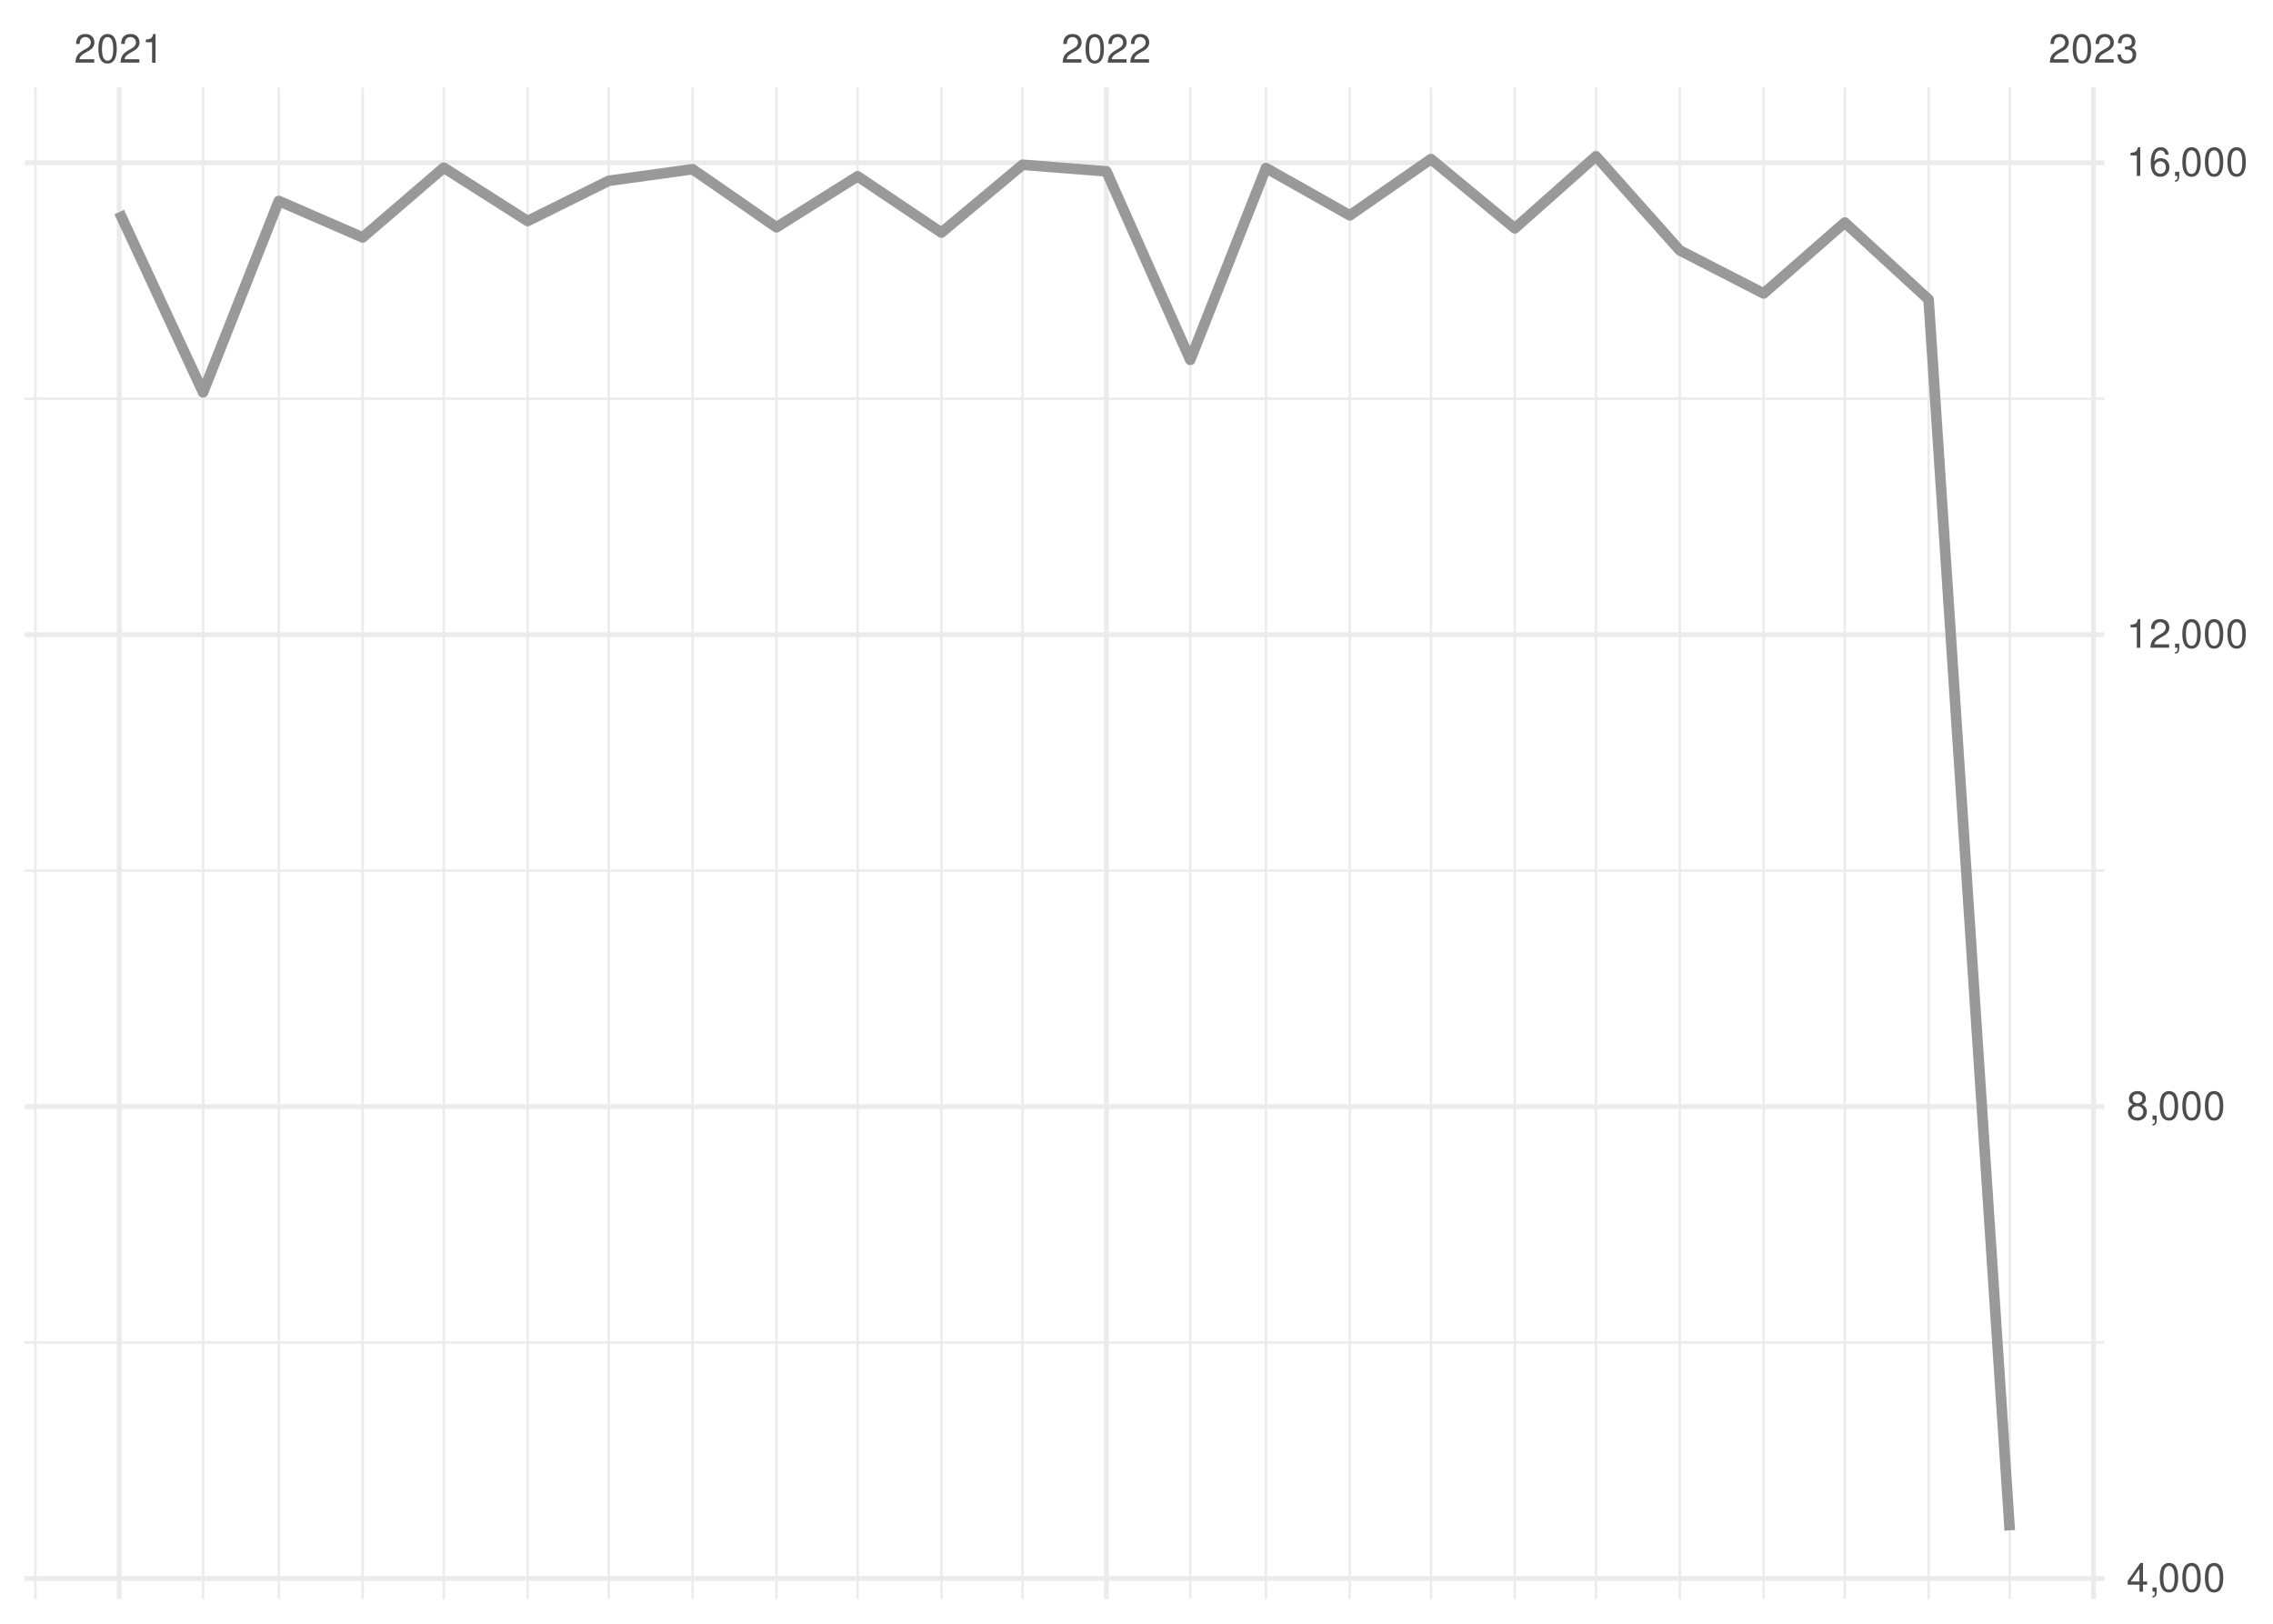
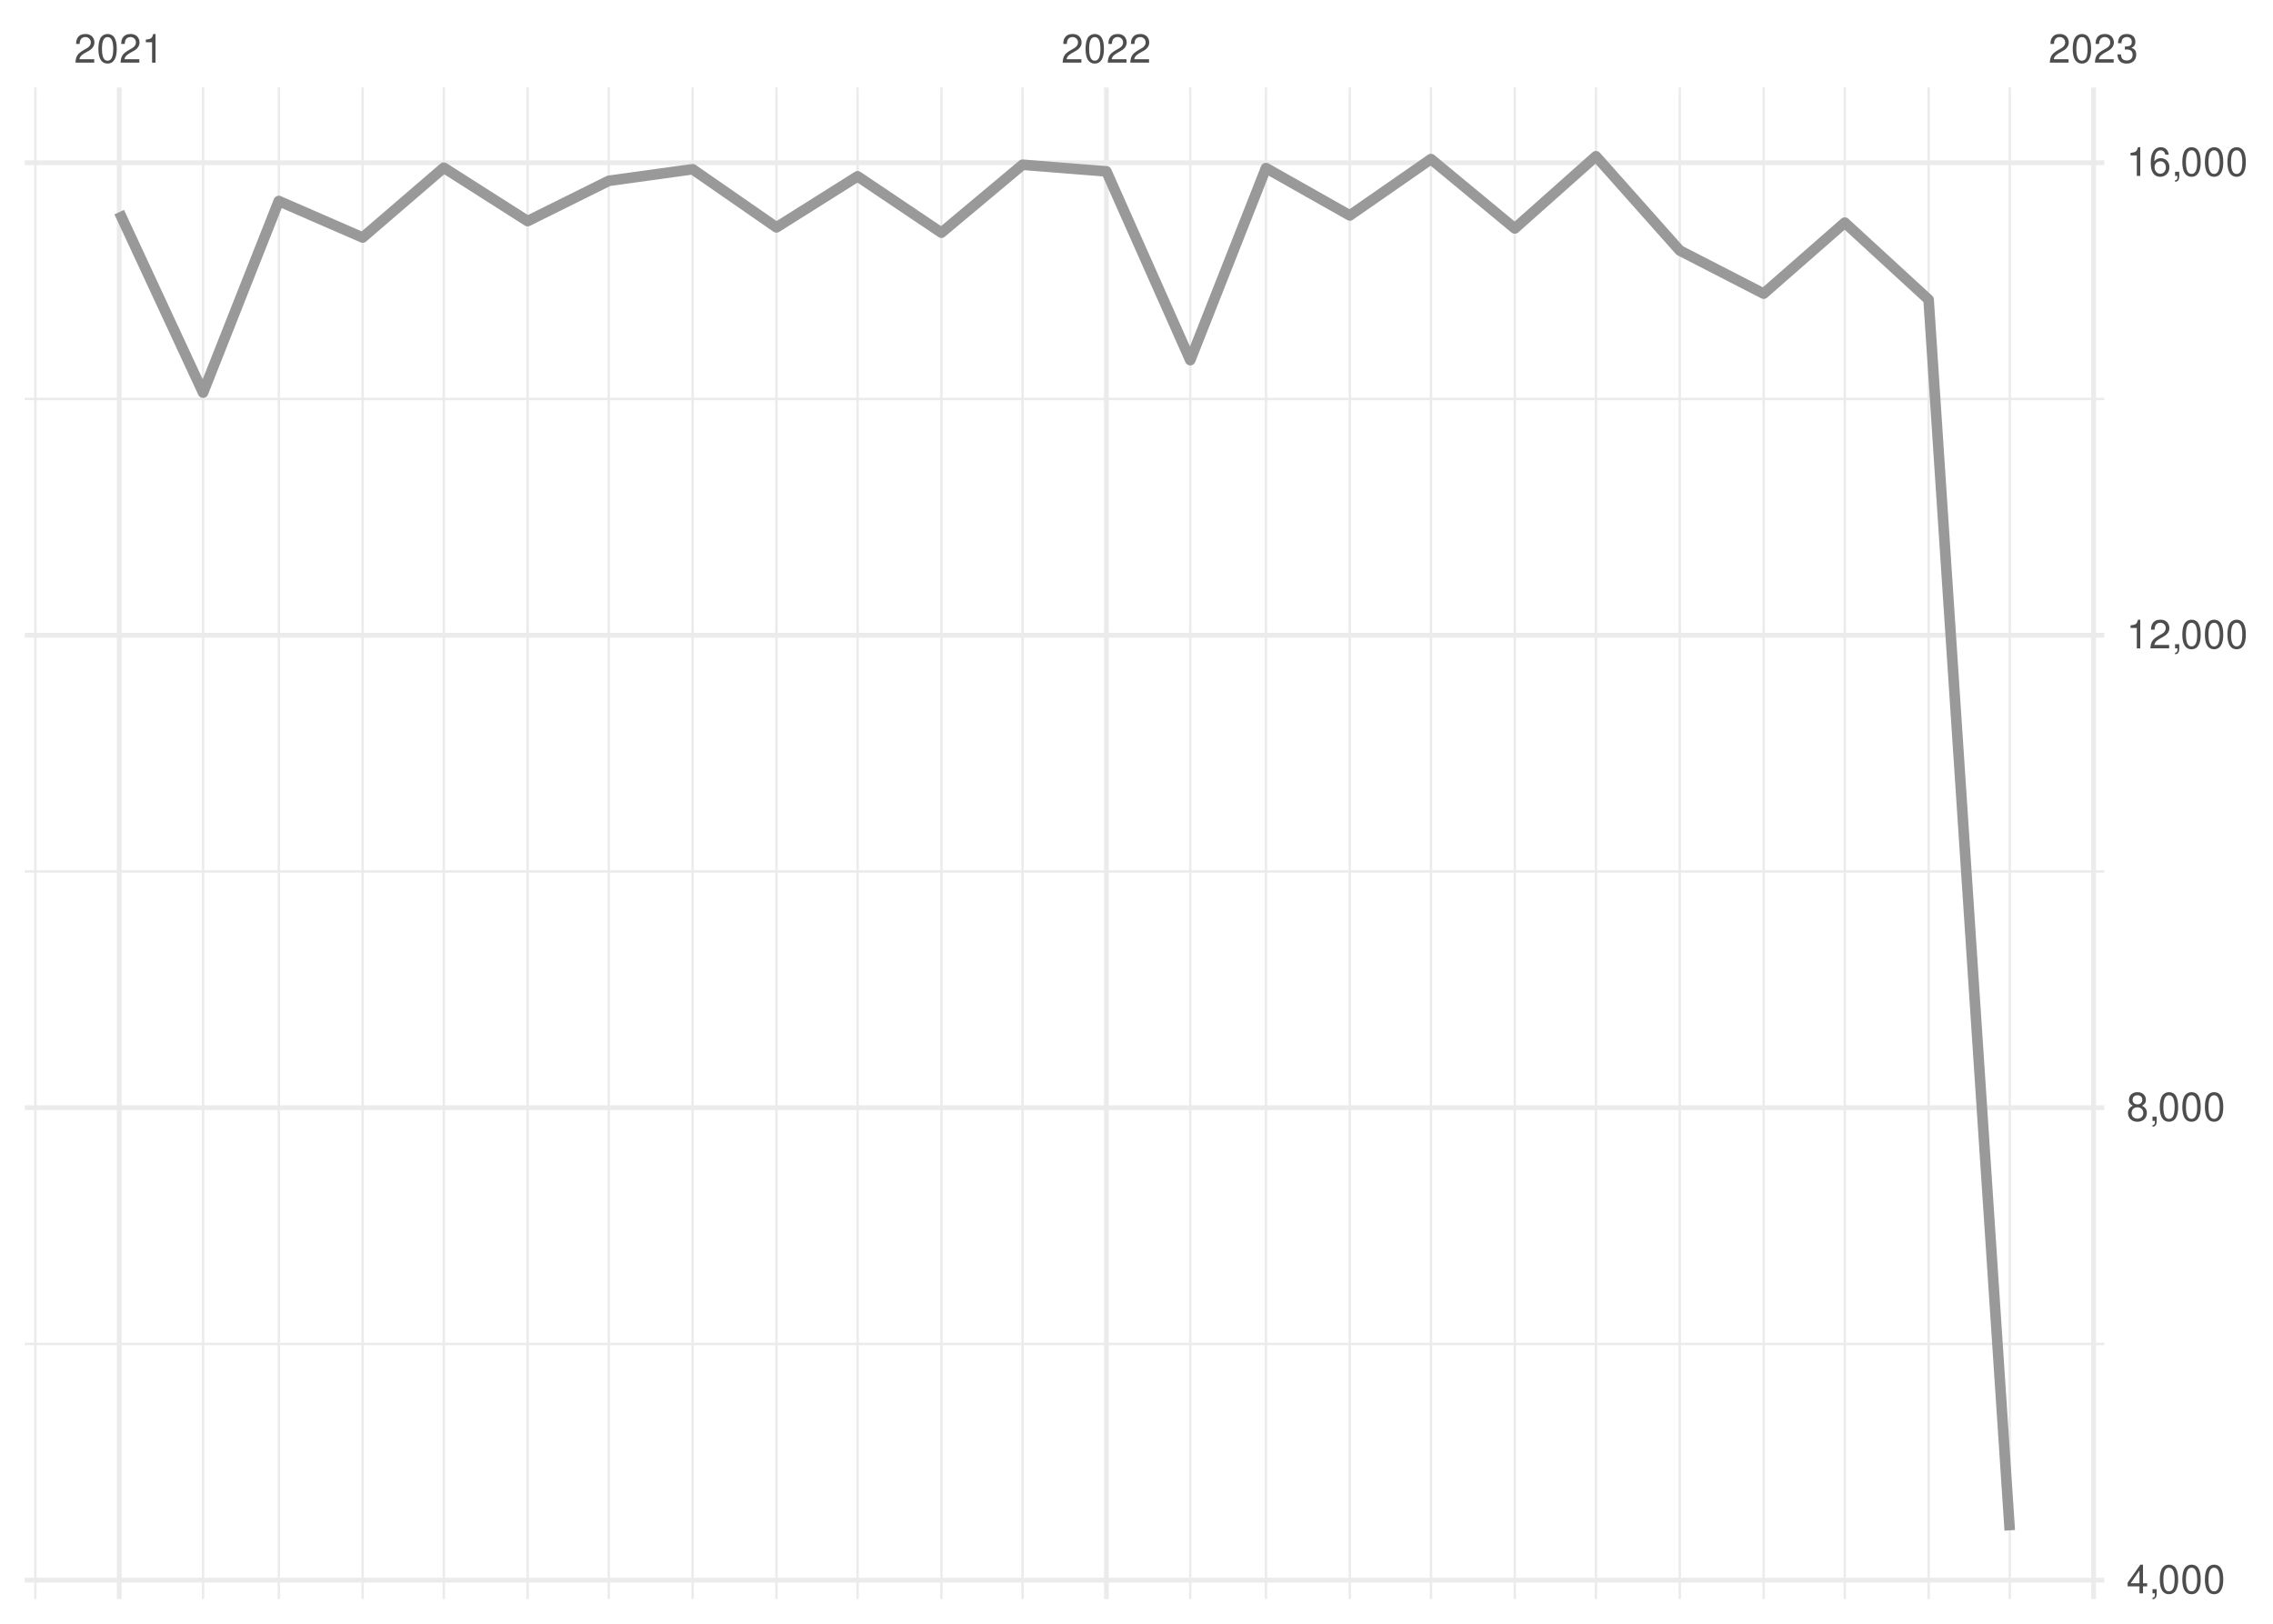
<svg xmlns="http://www.w3.org/2000/svg" xmlns:xlink="http://www.w3.org/1999/xlink" width="504pt" height="360pt" viewBox="0 0 504 360" version="1.1">
  <defs>
    <g>
      <symbol overflow="visible" id="glyph0-0">
        <path style="stroke:none;" d="" />
      </symbol>
      <symbol overflow="visible" id="glyph0-1">
        <path style="stroke:none;" d="M 4.453 -0.766 L 1.172 -0.766 C 1.25 -1.297 1.531 -1.625 2.297 -2.094 L 3.172 -2.594 C 4.047 -3.062 4.5 -3.719 4.5 -4.5 C 4.5 -5.031 4.281 -5.531 3.922 -5.875 C 3.547 -6.203 3.094 -6.359 2.5 -6.359 C 1.703 -6.359 1.125 -6.078 0.781 -5.531 C 0.547 -5.203 0.453 -4.797 0.438 -4.156 L 1.219 -4.156 C 1.234 -4.594 1.297 -4.844 1.406 -5.062 C 1.594 -5.438 2 -5.688 2.469 -5.688 C 3.172 -5.688 3.703 -5.172 3.703 -4.484 C 3.703 -3.969 3.406 -3.531 2.859 -3.219 L 2.047 -2.75 C 0.75 -2 0.375 -1.406 0.297 -0.016 L 4.453 -0.016 Z M 4.453 -0.766 " />
      </symbol>
      <symbol overflow="visible" id="glyph0-2">
        <path style="stroke:none;" d="M 2.422 -6.359 C 1.844 -6.359 1.312 -6.094 0.984 -5.672 C 0.578 -5.109 0.375 -4.25 0.375 -3.078 C 0.375 -0.938 1.078 0.203 2.422 0.203 C 3.734 0.203 4.453 -0.938 4.453 -3.031 C 4.453 -4.25 4.266 -5.078 3.859 -5.672 C 3.531 -6.109 3.016 -6.359 2.422 -6.359 Z M 2.422 -5.672 C 3.25 -5.672 3.672 -4.828 3.672 -3.094 C 3.672 -1.281 3.266 -0.438 2.406 -0.438 C 1.578 -0.438 1.172 -1.312 1.172 -3.062 C 1.172 -4.828 1.578 -5.672 2.422 -5.672 Z M 2.422 -5.672 " />
      </symbol>
      <symbol overflow="visible" id="glyph0-3">
        <path style="stroke:none;" d="M 2.281 -4.531 L 2.281 0 L 3.047 0 L 3.047 -6.359 L 2.547 -6.359 C 2.266 -5.391 2.094 -5.25 0.891 -5.094 L 0.891 -4.531 Z M 2.281 -4.531 " />
      </symbol>
      <symbol overflow="visible" id="glyph0-4">
        <path style="stroke:none;" d="M 1.938 -2.922 L 2.359 -2.922 C 3.203 -2.922 3.656 -2.531 3.656 -1.766 C 3.656 -0.969 3.172 -0.484 2.375 -0.484 C 1.516 -0.484 1.109 -0.922 1.062 -1.844 L 0.281 -1.844 C 0.312 -1.344 0.406 -1 0.547 -0.719 C 0.875 -0.109 1.484 0.203 2.344 0.203 C 3.625 0.203 4.453 -0.578 4.453 -1.781 C 4.453 -2.594 4.141 -3.031 3.391 -3.297 C 3.969 -3.531 4.266 -3.969 4.266 -4.609 C 4.266 -5.703 3.547 -6.359 2.359 -6.359 C 1.109 -6.359 0.438 -5.656 0.406 -4.312 L 1.188 -4.312 C 1.203 -4.703 1.234 -4.922 1.328 -5.109 C 1.5 -5.469 1.891 -5.688 2.375 -5.688 C 3.062 -5.688 3.469 -5.266 3.469 -4.578 C 3.469 -4.141 3.312 -3.859 2.969 -3.719 C 2.766 -3.625 2.484 -3.594 1.938 -3.578 Z M 1.938 -2.922 " />
      </symbol>
      <symbol overflow="visible" id="glyph0-5">
        <path style="stroke:none;" d="M 2.875 -1.547 L 2.875 0 L 3.656 0 L 3.656 -1.547 L 4.578 -1.547 L 4.578 -2.234 L 3.656 -2.234 L 3.656 -6.359 L 3.078 -6.359 L 0.25 -2.359 L 0.25 -1.547 Z M 2.875 -2.234 L 0.922 -2.234 L 2.875 -5.047 Z M 2.875 -2.234 " />
      </symbol>
      <symbol overflow="visible" id="glyph0-6">
        <path style="stroke:none;" d="M 0.766 -0.922 L 0.766 0 L 1.297 0 L 1.297 0.156 C 1.297 0.766 1.172 0.938 0.766 0.953 L 0.766 1.297 C 1.344 1.312 1.688 0.891 1.688 0.141 L 1.688 -0.922 Z M 0.766 -0.922 " />
      </symbol>
      <symbol overflow="visible" id="glyph0-7">
        <path style="stroke:none;" d="M 3.438 -3.359 C 4.094 -3.75 4.297 -4.062 4.297 -4.656 C 4.297 -5.672 3.531 -6.359 2.422 -6.359 C 1.312 -6.359 0.547 -5.672 0.547 -4.672 C 0.547 -4.062 0.75 -3.75 1.391 -3.359 C 0.672 -2.984 0.328 -2.469 0.328 -1.766 C 0.328 -0.609 1.172 0.203 2.422 0.203 C 3.656 0.203 4.516 -0.609 4.516 -1.766 C 4.516 -2.469 4.156 -2.984 3.438 -3.359 Z M 2.422 -5.672 C 3.078 -5.672 3.5 -5.281 3.5 -4.641 C 3.5 -4.047 3.062 -3.656 2.422 -3.656 C 1.766 -3.656 1.344 -4.047 1.344 -4.656 C 1.344 -5.281 1.766 -5.672 2.422 -5.672 Z M 2.422 -3 C 3.188 -3 3.719 -2.484 3.719 -1.75 C 3.719 -0.984 3.203 -0.484 2.406 -0.484 C 1.641 -0.484 1.125 -1 1.125 -1.734 C 1.125 -2.5 1.641 -3 2.422 -3 Z M 2.422 -3 " />
      </symbol>
      <symbol overflow="visible" id="glyph0-8">
        <path style="stroke:none;" d="M 4.375 -4.703 C 4.234 -5.75 3.562 -6.359 2.609 -6.359 C 1.922 -6.359 1.312 -6.031 0.938 -5.453 C 0.547 -4.828 0.375 -4.062 0.375 -2.906 C 0.375 -1.828 0.531 -1.156 0.906 -0.594 C 1.234 -0.078 1.781 0.203 2.469 0.203 C 3.656 0.203 4.516 -0.688 4.516 -1.922 C 4.516 -3.094 3.719 -3.922 2.609 -3.922 C 1.984 -3.922 1.5 -3.688 1.172 -3.234 C 1.172 -4.797 1.672 -5.672 2.562 -5.672 C 3.109 -5.672 3.484 -5.328 3.609 -4.703 Z M 2.5 -3.234 C 3.25 -3.234 3.719 -2.703 3.719 -1.859 C 3.719 -1.062 3.188 -0.484 2.484 -0.484 C 1.766 -0.484 1.219 -1.094 1.219 -1.906 C 1.219 -2.688 1.734 -3.234 2.5 -3.234 Z M 2.5 -3.234 " />
      </symbol>
    </g>
    <clipPath id="clip1">
-       <path d="M 5.48 297 L 466.59 297 L 466.59 298 L 5.48 298 Z M 5.48 297 " />
+       <path d="M 5.48 297 L 466.59 297 L 466.59 299 L 5.48 299 Z M 5.48 297 " />
    </clipPath>
    <clipPath id="clip2">
      <path d="M 5.48 192 L 466.59 192 L 466.59 194 L 5.48 194 Z M 5.48 192 " />
    </clipPath>
    <clipPath id="clip3">
      <path d="M 5.48 88 L 466.59 88 L 466.59 89 L 5.48 89 Z M 5.48 88 " />
    </clipPath>
    <clipPath id="clip4">
      <path d="M 7 19.41 L 9 19.41 L 9 354.52 L 7 354.52 Z M 7 19.41 " />
    </clipPath>
    <clipPath id="clip5">
      <path d="M 44 19.41 L 46 19.41 L 46 354.52 L 44 354.52 Z M 44 19.41 " />
    </clipPath>
    <clipPath id="clip6">
      <path d="M 61 19.41 L 63 19.41 L 63 354.52 L 61 354.52 Z M 61 19.41 " />
    </clipPath>
    <clipPath id="clip7">
      <path d="M 80 19.41 L 81 19.41 L 81 354.52 L 80 354.52 Z M 80 19.41 " />
    </clipPath>
    <clipPath id="clip8">
      <path d="M 98 19.41 L 99 19.41 L 99 354.52 L 98 354.52 Z M 98 19.41 " />
    </clipPath>
    <clipPath id="clip9">
      <path d="M 116 19.41 L 118 19.41 L 118 354.52 L 116 354.52 Z M 116 19.41 " />
    </clipPath>
    <clipPath id="clip10">
      <path d="M 134 19.41 L 136 19.41 L 136 354.52 L 134 354.52 Z M 134 19.41 " />
    </clipPath>
    <clipPath id="clip11">
      <path d="M 153 19.41 L 154 19.41 L 154 354.52 L 153 354.52 Z M 153 19.41 " />
    </clipPath>
    <clipPath id="clip12">
      <path d="M 171 19.41 L 173 19.41 L 173 354.52 L 171 354.52 Z M 171 19.41 " />
    </clipPath>
    <clipPath id="clip13">
      <path d="M 189 19.41 L 191 19.41 L 191 354.52 L 189 354.52 Z M 189 19.41 " />
    </clipPath>
    <clipPath id="clip14">
      <path d="M 208 19.41 L 210 19.41 L 210 354.52 L 208 354.52 Z M 208 19.41 " />
    </clipPath>
    <clipPath id="clip15">
      <path d="M 226 19.41 L 228 19.41 L 228 354.52 L 226 354.52 Z M 226 19.41 " />
    </clipPath>
    <clipPath id="clip16">
      <path d="M 263 19.41 L 265 19.41 L 265 354.52 L 263 354.52 Z M 263 19.41 " />
    </clipPath>
    <clipPath id="clip17">
      <path d="M 280 19.41 L 281 19.41 L 281 354.52 L 280 354.52 Z M 280 19.41 " />
    </clipPath>
    <clipPath id="clip18">
      <path d="M 299 19.41 L 300 19.41 L 300 354.52 L 299 354.52 Z M 299 19.41 " />
    </clipPath>
    <clipPath id="clip19">
      <path d="M 317 19.41 L 318 19.41 L 318 354.52 L 317 354.52 Z M 317 19.41 " />
    </clipPath>
    <clipPath id="clip20">
      <path d="M 335 19.41 L 337 19.41 L 337 354.52 L 335 354.52 Z M 335 19.41 " />
    </clipPath>
    <clipPath id="clip21">
      <path d="M 353 19.41 L 355 19.41 L 355 354.52 L 353 354.52 Z M 353 19.41 " />
    </clipPath>
    <clipPath id="clip22">
      <path d="M 372 19.41 L 373 19.41 L 373 354.52 L 372 354.52 Z M 372 19.41 " />
    </clipPath>
    <clipPath id="clip23">
      <path d="M 390 19.41 L 392 19.41 L 392 354.52 L 390 354.52 Z M 390 19.41 " />
    </clipPath>
    <clipPath id="clip24">
      <path d="M 408 19.41 L 410 19.41 L 410 354.52 L 408 354.52 Z M 408 19.41 " />
    </clipPath>
    <clipPath id="clip25">
      <path d="M 427 19.41 L 428 19.41 L 428 354.52 L 427 354.52 Z M 427 19.41 " />
    </clipPath>
    <clipPath id="clip26">
      <path d="M 445 19.41 L 446 19.41 L 446 354.52 L 445 354.52 Z M 445 19.41 " />
    </clipPath>
    <clipPath id="clip27">
      <path d="M 5.48 349 L 466.59 349 L 466.59 351 L 5.48 351 Z M 5.48 349 " />
    </clipPath>
    <clipPath id="clip28">
-       <path d="M 5.48 244 L 466.59 244 L 466.59 246 L 5.48 246 Z M 5.48 244 " />
+       <path d="M 5.48 245 L 466.59 245 L 466.59 247 L 5.48 247 Z M 5.48 245 " />
    </clipPath>
    <clipPath id="clip29">
      <path d="M 5.48 140 L 466.59 140 L 466.59 142 L 5.48 142 Z M 5.48 140 " />
    </clipPath>
    <clipPath id="clip30">
      <path d="M 5.48 35 L 466.59 35 L 466.59 37 L 5.48 37 Z M 5.48 35 " />
    </clipPath>
    <clipPath id="clip31">
      <path d="M 25 19.41 L 27 19.41 L 27 354.52 L 25 354.52 Z M 25 19.41 " />
    </clipPath>
    <clipPath id="clip32">
      <path d="M 244 19.41 L 246 19.41 L 246 354.52 L 244 354.52 Z M 244 19.41 " />
    </clipPath>
    <clipPath id="clip33">
      <path d="M 463 19.41 L 465 19.41 L 465 354.52 L 463 354.52 Z M 463 19.41 " />
    </clipPath>
  </defs>
  <g id="surface26">
    <rect x="0" y="0" width="504" height="360" style="fill:rgb(100%,100%,100%);fill-opacity:1;stroke:none;" />
    <g clip-path="url(#clip1)" clip-rule="nonzero">
-       <path style="fill:none;stroke-width:0.533;stroke-linecap:butt;stroke-linejoin:round;stroke:rgb(92.157%,92.157%,92.157%);stroke-opacity:1;stroke-miterlimit:10;" d="M 5.48 297.648 L 466.59 297.648 " />
+       <path style="fill:none;stroke-width:0.533;stroke-linecap:butt;stroke-linejoin:round;stroke:rgb(92.157%,92.157%,92.157%);stroke-opacity:1;stroke-miterlimit:10;" d="M 5.48 297.965 L 466.59 297.965 " />
    </g>
    <g clip-path="url(#clip2)" clip-rule="nonzero">
-       <path style="fill:none;stroke-width:0.533;stroke-linecap:butt;stroke-linejoin:round;stroke:rgb(92.157%,92.157%,92.157%);stroke-opacity:1;stroke-miterlimit:10;" d="M 5.48 193.02 L 466.59 193.02 " />
+       <path style="fill:none;stroke-width:0.533;stroke-linecap:butt;stroke-linejoin:round;stroke:rgb(92.157%,92.157%,92.157%);stroke-opacity:1;stroke-miterlimit:10;" d="M 5.48 193.211 L 466.59 193.211 " />
    </g>
    <g clip-path="url(#clip3)" clip-rule="nonzero">
-       <path style="fill:none;stroke-width:0.533;stroke-linecap:butt;stroke-linejoin:round;stroke:rgb(92.157%,92.157%,92.157%);stroke-opacity:1;stroke-miterlimit:10;" d="M 5.48 88.395 L 466.59 88.395 " />
+       <path style="fill:none;stroke-width:0.533;stroke-linecap:butt;stroke-linejoin:round;stroke:rgb(92.157%,92.157%,92.157%);stroke-opacity:1;stroke-miterlimit:10;" d="M 5.48 88.461 L 466.59 88.461 " />
    </g>
    <g clip-path="url(#clip4)" clip-rule="nonzero">
      <path style="fill:none;stroke-width:0.533;stroke-linecap:butt;stroke-linejoin:round;stroke:rgb(92.157%,92.157%,92.157%);stroke-opacity:1;stroke-miterlimit:10;" d="M 7.848 354.52 L 7.848 19.41 " />
    </g>
    <g clip-path="url(#clip5)" clip-rule="nonzero">
      <path style="fill:none;stroke-width:0.533;stroke-linecap:butt;stroke-linejoin:round;stroke:rgb(92.157%,92.157%,92.157%);stroke-opacity:1;stroke-miterlimit:10;" d="M 45.031 354.52 L 45.031 19.41 " />
    </g>
    <g clip-path="url(#clip6)" clip-rule="nonzero">
      <path style="fill:none;stroke-width:0.533;stroke-linecap:butt;stroke-linejoin:round;stroke:rgb(92.157%,92.157%,92.157%);stroke-opacity:1;stroke-miterlimit:10;" d="M 61.82 354.52 L 61.82 19.41 " />
    </g>
    <g clip-path="url(#clip7)" clip-rule="nonzero">
      <path style="fill:none;stroke-width:0.533;stroke-linecap:butt;stroke-linejoin:round;stroke:rgb(92.157%,92.157%,92.157%);stroke-opacity:1;stroke-miterlimit:10;" d="M 80.41 354.52 L 80.41 19.41 " />
    </g>
    <g clip-path="url(#clip8)" clip-rule="nonzero">
      <path style="fill:none;stroke-width:0.533;stroke-linecap:butt;stroke-linejoin:round;stroke:rgb(92.157%,92.157%,92.157%);stroke-opacity:1;stroke-miterlimit:10;" d="M 98.402 354.52 L 98.402 19.41 " />
    </g>
    <g clip-path="url(#clip9)" clip-rule="nonzero">
      <path style="fill:none;stroke-width:0.533;stroke-linecap:butt;stroke-linejoin:round;stroke:rgb(92.157%,92.157%,92.157%);stroke-opacity:1;stroke-miterlimit:10;" d="M 116.992 354.52 L 116.992 19.41 " />
    </g>
    <g clip-path="url(#clip10)" clip-rule="nonzero">
      <path style="fill:none;stroke-width:0.533;stroke-linecap:butt;stroke-linejoin:round;stroke:rgb(92.157%,92.157%,92.157%);stroke-opacity:1;stroke-miterlimit:10;" d="M 134.984 354.52 L 134.984 19.41 " />
    </g>
    <g clip-path="url(#clip11)" clip-rule="nonzero">
      <path style="fill:none;stroke-width:0.533;stroke-linecap:butt;stroke-linejoin:round;stroke:rgb(92.157%,92.157%,92.157%);stroke-opacity:1;stroke-miterlimit:10;" d="M 153.574 354.52 L 153.574 19.41 " />
    </g>
    <g clip-path="url(#clip12)" clip-rule="nonzero">
      <path style="fill:none;stroke-width:0.533;stroke-linecap:butt;stroke-linejoin:round;stroke:rgb(92.157%,92.157%,92.157%);stroke-opacity:1;stroke-miterlimit:10;" d="M 172.168 354.52 L 172.168 19.41 " />
    </g>
    <g clip-path="url(#clip13)" clip-rule="nonzero">
      <path style="fill:none;stroke-width:0.533;stroke-linecap:butt;stroke-linejoin:round;stroke:rgb(92.157%,92.157%,92.157%);stroke-opacity:1;stroke-miterlimit:10;" d="M 190.156 354.52 L 190.156 19.41 " />
    </g>
    <g clip-path="url(#clip14)" clip-rule="nonzero">
      <path style="fill:none;stroke-width:0.533;stroke-linecap:butt;stroke-linejoin:round;stroke:rgb(92.157%,92.157%,92.157%);stroke-opacity:1;stroke-miterlimit:10;" d="M 208.746 354.52 L 208.746 19.41 " />
    </g>
    <g clip-path="url(#clip15)" clip-rule="nonzero">
      <path style="fill:none;stroke-width:0.533;stroke-linecap:butt;stroke-linejoin:round;stroke:rgb(92.157%,92.157%,92.157%);stroke-opacity:1;stroke-miterlimit:10;" d="M 226.738 354.52 L 226.738 19.41 " />
    </g>
    <g clip-path="url(#clip16)" clip-rule="nonzero">
      <path style="fill:none;stroke-width:0.533;stroke-linecap:butt;stroke-linejoin:round;stroke:rgb(92.157%,92.157%,92.157%);stroke-opacity:1;stroke-miterlimit:10;" d="M 263.922 354.52 L 263.922 19.41 " />
    </g>
    <g clip-path="url(#clip17)" clip-rule="nonzero">
      <path style="fill:none;stroke-width:0.533;stroke-linecap:butt;stroke-linejoin:round;stroke:rgb(92.157%,92.157%,92.157%);stroke-opacity:1;stroke-miterlimit:10;" d="M 280.711 354.52 L 280.711 19.41 " />
    </g>
    <g clip-path="url(#clip18)" clip-rule="nonzero">
      <path style="fill:none;stroke-width:0.533;stroke-linecap:butt;stroke-linejoin:round;stroke:rgb(92.157%,92.157%,92.157%);stroke-opacity:1;stroke-miterlimit:10;" d="M 299.301 354.52 L 299.301 19.41 " />
    </g>
    <g clip-path="url(#clip19)" clip-rule="nonzero">
      <path style="fill:none;stroke-width:0.533;stroke-linecap:butt;stroke-linejoin:round;stroke:rgb(92.157%,92.157%,92.157%);stroke-opacity:1;stroke-miterlimit:10;" d="M 317.293 354.52 L 317.293 19.41 " />
    </g>
    <g clip-path="url(#clip20)" clip-rule="nonzero">
      <path style="fill:none;stroke-width:0.533;stroke-linecap:butt;stroke-linejoin:round;stroke:rgb(92.157%,92.157%,92.157%);stroke-opacity:1;stroke-miterlimit:10;" d="M 335.883 354.52 L 335.883 19.41 " />
    </g>
    <g clip-path="url(#clip21)" clip-rule="nonzero">
      <path style="fill:none;stroke-width:0.533;stroke-linecap:butt;stroke-linejoin:round;stroke:rgb(92.157%,92.157%,92.157%);stroke-opacity:1;stroke-miterlimit:10;" d="M 353.875 354.52 L 353.875 19.41 " />
    </g>
    <g clip-path="url(#clip22)" clip-rule="nonzero">
      <path style="fill:none;stroke-width:0.533;stroke-linecap:butt;stroke-linejoin:round;stroke:rgb(92.157%,92.157%,92.157%);stroke-opacity:1;stroke-miterlimit:10;" d="M 372.465 354.52 L 372.465 19.41 " />
    </g>
    <g clip-path="url(#clip23)" clip-rule="nonzero">
      <path style="fill:none;stroke-width:0.533;stroke-linecap:butt;stroke-linejoin:round;stroke:rgb(92.157%,92.157%,92.157%);stroke-opacity:1;stroke-miterlimit:10;" d="M 391.059 354.52 L 391.059 19.41 " />
    </g>
    <g clip-path="url(#clip24)" clip-rule="nonzero">
      <path style="fill:none;stroke-width:0.533;stroke-linecap:butt;stroke-linejoin:round;stroke:rgb(92.157%,92.157%,92.157%);stroke-opacity:1;stroke-miterlimit:10;" d="M 409.047 354.52 L 409.047 19.41 " />
    </g>
    <g clip-path="url(#clip25)" clip-rule="nonzero">
      <path style="fill:none;stroke-width:0.533;stroke-linecap:butt;stroke-linejoin:round;stroke:rgb(92.157%,92.157%,92.157%);stroke-opacity:1;stroke-miterlimit:10;" d="M 427.637 354.52 L 427.637 19.41 " />
    </g>
    <g clip-path="url(#clip26)" clip-rule="nonzero">
      <path style="fill:none;stroke-width:0.533;stroke-linecap:butt;stroke-linejoin:round;stroke:rgb(92.157%,92.157%,92.157%);stroke-opacity:1;stroke-miterlimit:10;" d="M 445.629 354.52 L 445.629 19.41 " />
    </g>
    <g clip-path="url(#clip27)" clip-rule="nonzero">
-       <path style="fill:none;stroke-width:1.067;stroke-linecap:butt;stroke-linejoin:round;stroke:rgb(92.157%,92.157%,92.157%);stroke-opacity:1;stroke-miterlimit:10;" d="M 5.48 349.961 L 466.59 349.961 " />
+       <path style="fill:none;stroke-width:1.067;stroke-linecap:butt;stroke-linejoin:round;stroke:rgb(92.157%,92.157%,92.157%);stroke-opacity:1;stroke-miterlimit:10;" d="M 5.48 350.34 L 466.59 350.34 " />
    </g>
    <g clip-path="url(#clip28)" clip-rule="nonzero">
-       <path style="fill:none;stroke-width:1.067;stroke-linecap:butt;stroke-linejoin:round;stroke:rgb(92.157%,92.157%,92.157%);stroke-opacity:1;stroke-miterlimit:10;" d="M 5.48 245.336 L 466.59 245.336 " />
+       <path style="fill:none;stroke-width:1.067;stroke-linecap:butt;stroke-linejoin:round;stroke:rgb(92.157%,92.157%,92.157%);stroke-opacity:1;stroke-miterlimit:10;" d="M 5.48 245.586 L 466.59 245.586 " />
    </g>
    <g clip-path="url(#clip29)" clip-rule="nonzero">
-       <path style="fill:none;stroke-width:1.067;stroke-linecap:butt;stroke-linejoin:round;stroke:rgb(92.157%,92.157%,92.157%);stroke-opacity:1;stroke-miterlimit:10;" d="M 5.48 140.707 L 466.59 140.707 " />
+       <path style="fill:none;stroke-width:1.067;stroke-linecap:butt;stroke-linejoin:round;stroke:rgb(92.157%,92.157%,92.157%);stroke-opacity:1;stroke-miterlimit:10;" d="M 5.48 140.836 L 466.59 140.836 " />
    </g>
    <g clip-path="url(#clip30)" clip-rule="nonzero">
      <path style="fill:none;stroke-width:1.067;stroke-linecap:butt;stroke-linejoin:round;stroke:rgb(92.157%,92.157%,92.157%);stroke-opacity:1;stroke-miterlimit:10;" d="M 5.48 36.082 L 466.59 36.082 " />
    </g>
    <g clip-path="url(#clip31)" clip-rule="nonzero">
      <path style="fill:none;stroke-width:1.067;stroke-linecap:butt;stroke-linejoin:round;stroke:rgb(92.157%,92.157%,92.157%);stroke-opacity:1;stroke-miterlimit:10;" d="M 26.438 354.52 L 26.438 19.41 " />
    </g>
    <g clip-path="url(#clip32)" clip-rule="nonzero">
      <path style="fill:none;stroke-width:1.067;stroke-linecap:butt;stroke-linejoin:round;stroke:rgb(92.157%,92.157%,92.157%);stroke-opacity:1;stroke-miterlimit:10;" d="M 245.328 354.52 L 245.328 19.41 " />
    </g>
    <g clip-path="url(#clip33)" clip-rule="nonzero">
      <path style="fill:none;stroke-width:1.067;stroke-linecap:butt;stroke-linejoin:round;stroke:rgb(92.157%,92.157%,92.157%);stroke-opacity:1;stroke-miterlimit:10;" d="M 464.219 354.52 L 464.219 19.41 " />
    </g>
-     <path style="fill:none;stroke-width:2.347;stroke-linecap:butt;stroke-linejoin:round;stroke:rgb(60%,60%,60%);stroke-opacity:1;stroke-miterlimit:10;" d="M 26.438 47.016 L 45.031 86.984 L 61.82 44.555 L 80.41 52.641 L 98.402 37.18 L 116.992 49.004 L 134.984 40.082 L 153.574 37.52 L 172.168 50.391 L 190.156 39.09 L 208.746 51.566 L 226.738 36.527 L 245.328 37.992 L 263.922 79.789 L 280.711 37.258 L 299.301 47.746 L 317.293 35.27 L 335.883 50.625 L 353.875 34.645 L 372.465 55.516 L 391.059 65.062 L 409.047 49.344 L 427.637 66.398 L 445.629 339.289 " />
+     <path style="fill:none;stroke-width:2.347;stroke-linecap:butt;stroke-linejoin:round;stroke:rgb(60%,60%,60%);stroke-opacity:1;stroke-miterlimit:10;" d="M 26.438 47.031 L 45.031 87.047 L 61.82 44.57 L 80.41 52.66 L 98.402 37.184 L 116.992 49.02 L 134.984 40.09 L 153.574 37.523 L 172.168 50.41 L 190.156 39.094 L 208.746 51.586 L 226.738 36.527 L 245.328 37.996 L 263.922 79.844 L 280.711 37.262 L 299.301 47.762 L 317.293 35.273 L 335.883 50.645 L 353.875 34.645 L 372.465 55.543 L 391.059 65.102 L 409.047 49.359 L 427.637 66.434 L 445.629 339.289 " />
    <g style="fill:rgb(30.196%,30.196%,30.196%);fill-opacity:1;">
      <use xlink:href="#glyph0-1" x="16.438" y="13.896" />
      <use xlink:href="#glyph0-2" x="21.438" y="13.896" />
      <use xlink:href="#glyph0-1" x="26.438" y="13.896" />
      <use xlink:href="#glyph0-3" x="31.438" y="13.896" />
    </g>
    <g style="fill:rgb(30.196%,30.196%,30.196%);fill-opacity:1;">
      <use xlink:href="#glyph0-1" x="235.328" y="13.896" />
      <use xlink:href="#glyph0-2" x="240.328" y="13.896" />
      <use xlink:href="#glyph0-1" x="245.328" y="13.896" />
      <use xlink:href="#glyph0-1" x="250.328" y="13.896" />
    </g>
    <g style="fill:rgb(30.196%,30.196%,30.196%);fill-opacity:1;">
      <use xlink:href="#glyph0-1" x="454.219" y="13.896" />
      <use xlink:href="#glyph0-2" x="459.219" y="13.896" />
      <use xlink:href="#glyph0-1" x="464.219" y="13.896" />
      <use xlink:href="#glyph0-4" x="469.219" y="13.896" />
    </g>
    <g style="fill:rgb(30.196%,30.196%,30.196%);fill-opacity:1;">
-       <use xlink:href="#glyph0-5" x="471.52" y="352.876" />
-       <use xlink:href="#glyph0-6" x="476.52" y="352.876" />
-       <use xlink:href="#glyph0-2" x="478.52" y="352.876" />
-       <use xlink:href="#glyph0-2" x="483.52" y="352.876" />
-       <use xlink:href="#glyph0-2" x="488.52" y="352.876" />
-     </g>
-     <g style="fill:rgb(30.196%,30.196%,30.196%);fill-opacity:1;">
-       <use xlink:href="#glyph0-7" x="471.52" y="248.251" />
-       <use xlink:href="#glyph0-6" x="476.52" y="248.251" />
-       <use xlink:href="#glyph0-2" x="478.52" y="248.251" />
-       <use xlink:href="#glyph0-2" x="483.52" y="248.251" />
-       <use xlink:href="#glyph0-2" x="488.52" y="248.251" />
-     </g>
-     <g style="fill:rgb(30.196%,30.196%,30.196%);fill-opacity:1;">
-       <use xlink:href="#glyph0-3" x="471.52" y="143.622" />
-       <use xlink:href="#glyph0-1" x="476.52" y="143.622" />
-       <use xlink:href="#glyph0-6" x="481.52" y="143.622" />
-       <use xlink:href="#glyph0-2" x="483.52" y="143.622" />
-       <use xlink:href="#glyph0-2" x="488.52" y="143.622" />
-       <use xlink:href="#glyph0-2" x="493.52" y="143.622" />
+       <use xlink:href="#glyph0-5" x="471.52" y="353.255" />
+       <use xlink:href="#glyph0-6" x="476.52" y="353.255" />
+       <use xlink:href="#glyph0-2" x="478.52" y="353.255" />
+       <use xlink:href="#glyph0-2" x="483.52" y="353.255" />
+       <use xlink:href="#glyph0-2" x="488.52" y="353.255" />
+     </g>
+     <g style="fill:rgb(30.196%,30.196%,30.196%);fill-opacity:1;">
+       <use xlink:href="#glyph0-7" x="471.52" y="248.501" />
+       <use xlink:href="#glyph0-6" x="476.52" y="248.501" />
+       <use xlink:href="#glyph0-2" x="478.52" y="248.501" />
+       <use xlink:href="#glyph0-2" x="483.52" y="248.501" />
+       <use xlink:href="#glyph0-2" x="488.52" y="248.501" />
+     </g>
+     <g style="fill:rgb(30.196%,30.196%,30.196%);fill-opacity:1;">
+       <use xlink:href="#glyph0-3" x="471.52" y="143.751" />
+       <use xlink:href="#glyph0-1" x="476.52" y="143.751" />
+       <use xlink:href="#glyph0-6" x="481.52" y="143.751" />
+       <use xlink:href="#glyph0-2" x="483.52" y="143.751" />
+       <use xlink:href="#glyph0-2" x="488.52" y="143.751" />
+       <use xlink:href="#glyph0-2" x="493.52" y="143.751" />
    </g>
    <g style="fill:rgb(30.196%,30.196%,30.196%);fill-opacity:1;">
      <use xlink:href="#glyph0-3" x="471.52" y="38.997" />
      <use xlink:href="#glyph0-8" x="476.52" y="38.997" />
      <use xlink:href="#glyph0-6" x="481.52" y="38.997" />
      <use xlink:href="#glyph0-2" x="483.52" y="38.997" />
      <use xlink:href="#glyph0-2" x="488.52" y="38.997" />
      <use xlink:href="#glyph0-2" x="493.52" y="38.997" />
    </g>
  </g>
</svg>
